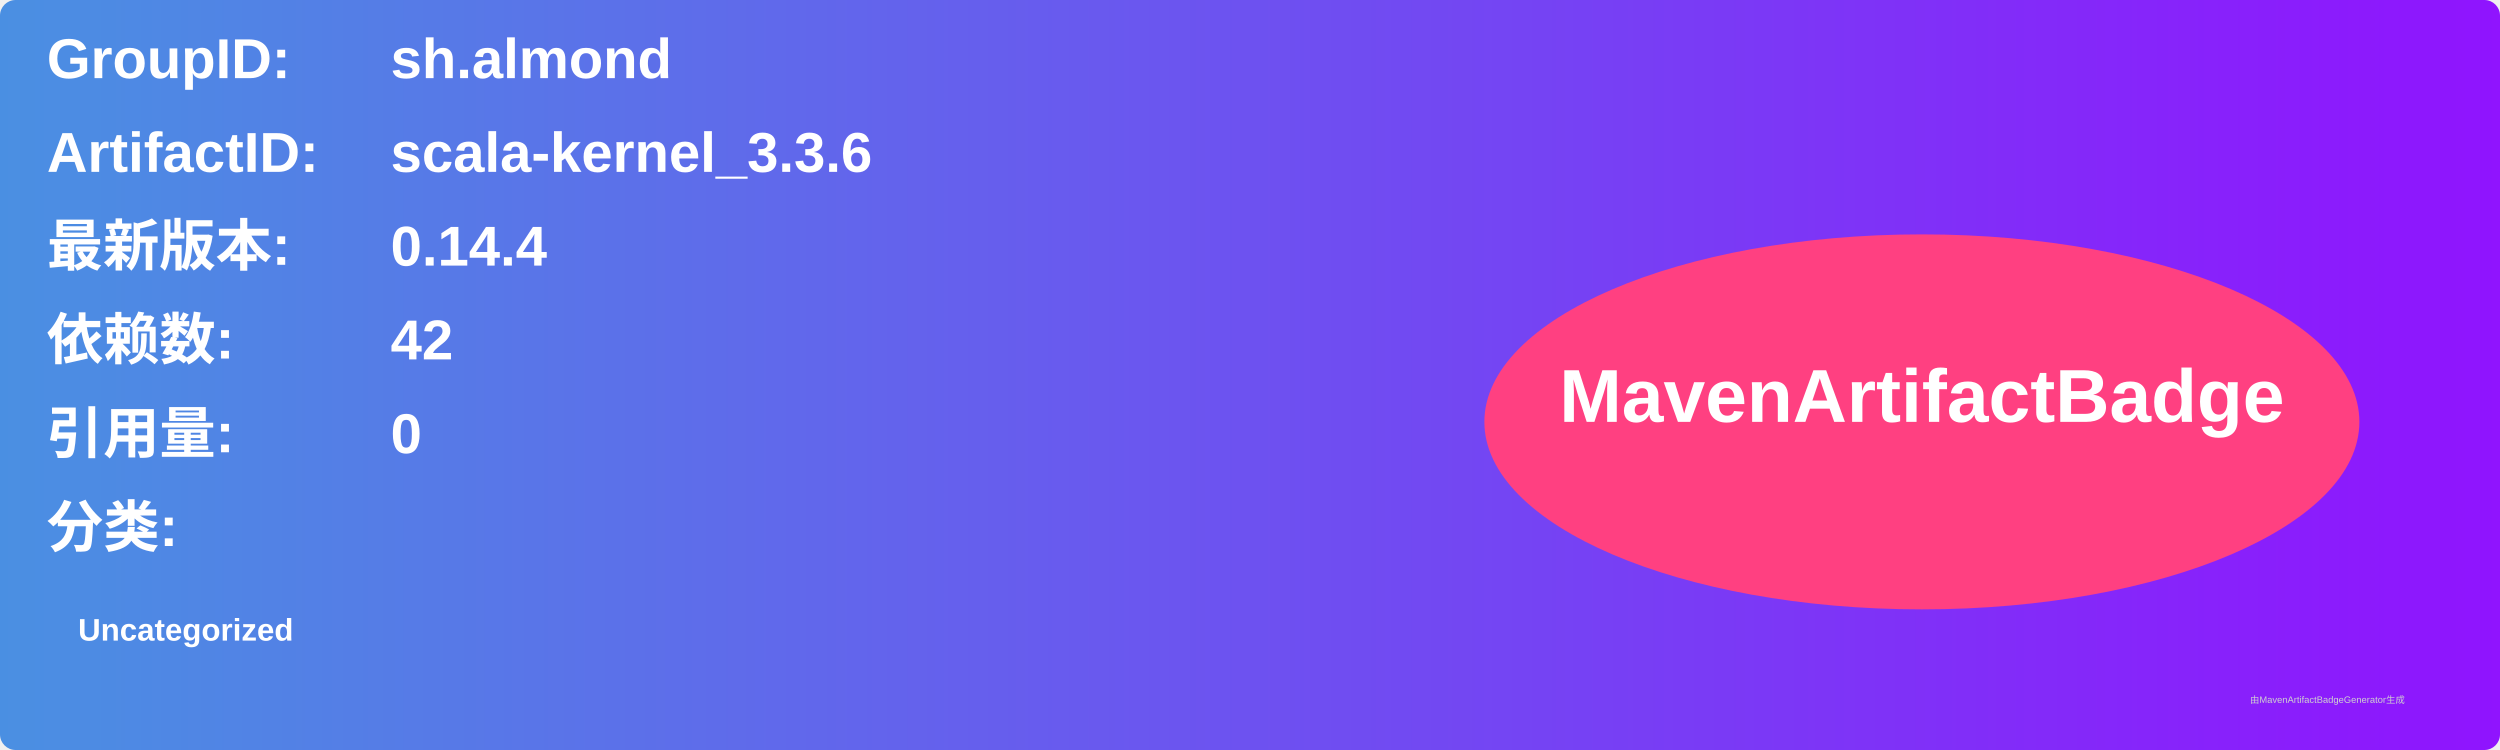
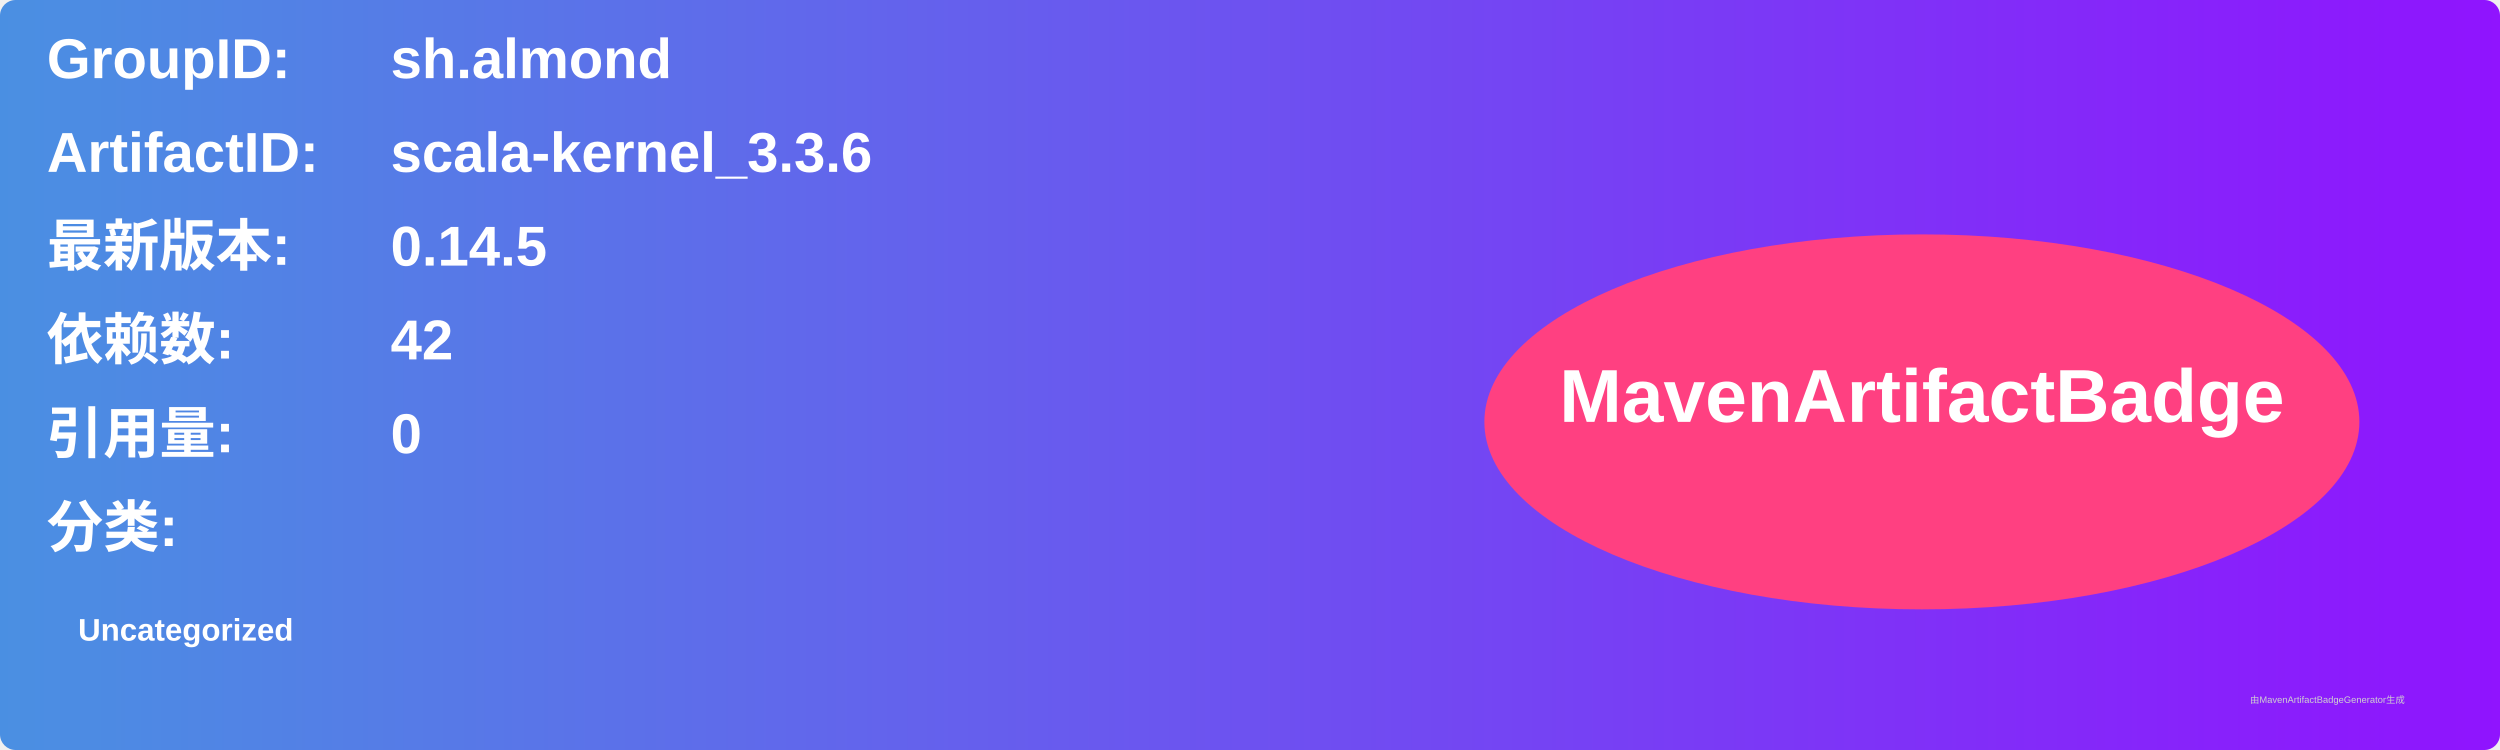
<svg xmlns="http://www.w3.org/2000/svg" width="800" height="240" viewBox="0 0 800 240">
  <linearGradient id="grad" x1="0%" y1="0%" x2="100%" y2="0%">
    <stop offset="0%" stop-color="#4a90e2" />
    <stop offset="100%" stop-color="#9013fe" />
  </linearGradient>
  <rect width="100%" height="100%" rx="5" ry="5" fill="url(#grad)" />
  <g transform="translate(15, 15)">
    <text x="0" y="10" font-family="Arial" font-size="18" fill="white" font-weight="bold" width="260">GroupID:</text>
    <text x="110" y="10" font-family="Arial" font-size="18" fill="white" font-weight="bold" width="460">sh.almond</text>
    <text x="0" y="40" font-family="Arial" font-size="18" fill="white" font-weight="bold" width="260">ArtifactID:</text>
    <text x="110" y="40" font-family="Arial" font-size="18" fill="white" font-weight="bold" width="460">scala-kernel_3.3.6</text>
    <text x="0" y="70" font-family="Arial" font-size="18" fill="white" font-weight="bold">最新版本:</text>
    <text x="110" y="70" font-family="Arial" font-size="18" fill="white" font-weight="bold">
-       <tspan font-weight="bold">0.14.4</tspan>
+       <tspan font-weight="bold">0.14.5</tspan>
    </text>
    <text x="0" y="100" font-family="Arial" font-size="18" fill="white" font-weight="bold">依赖数: </text>
    <text x="110" y="100" font-family="Arial" font-size="18" fill="white">
      <tspan font-weight="bold">42</tspan>
    </text>
    <text x="0" y="130" font-family="Arial" font-size="18" fill="white" font-weight="bold">引用量: </text>
    <text x="110" y="130" font-family="Arial" font-size="18" fill="white">
      <tspan font-weight="bold">0</tspan>
    </text>
    <text x="0" y="160" font-family="Arial" font-size="18" fill="white" font-weight="bold">分类:</text>
    <text x="10" y="190" font-family="Arial" font-size="10" fill="white">
      <tspan font-weight="bold">Uncategorized</tspan>
    </text>
    <ellipse cx="600" cy="120" rx="140" ry="60" fill="#ff4081" />
    <text x="600" y="120" text-anchor="middle" font-family="Arial" font-size="24" fill="white" font-weight="bold">MavenArtifactBadge</text>
  </g>
  <text x="720" y="225" font-family="Arial" font-size="3" fill="#d0d0d0">由MavenArtifactBadgeGenerator生成</text>
</svg>
